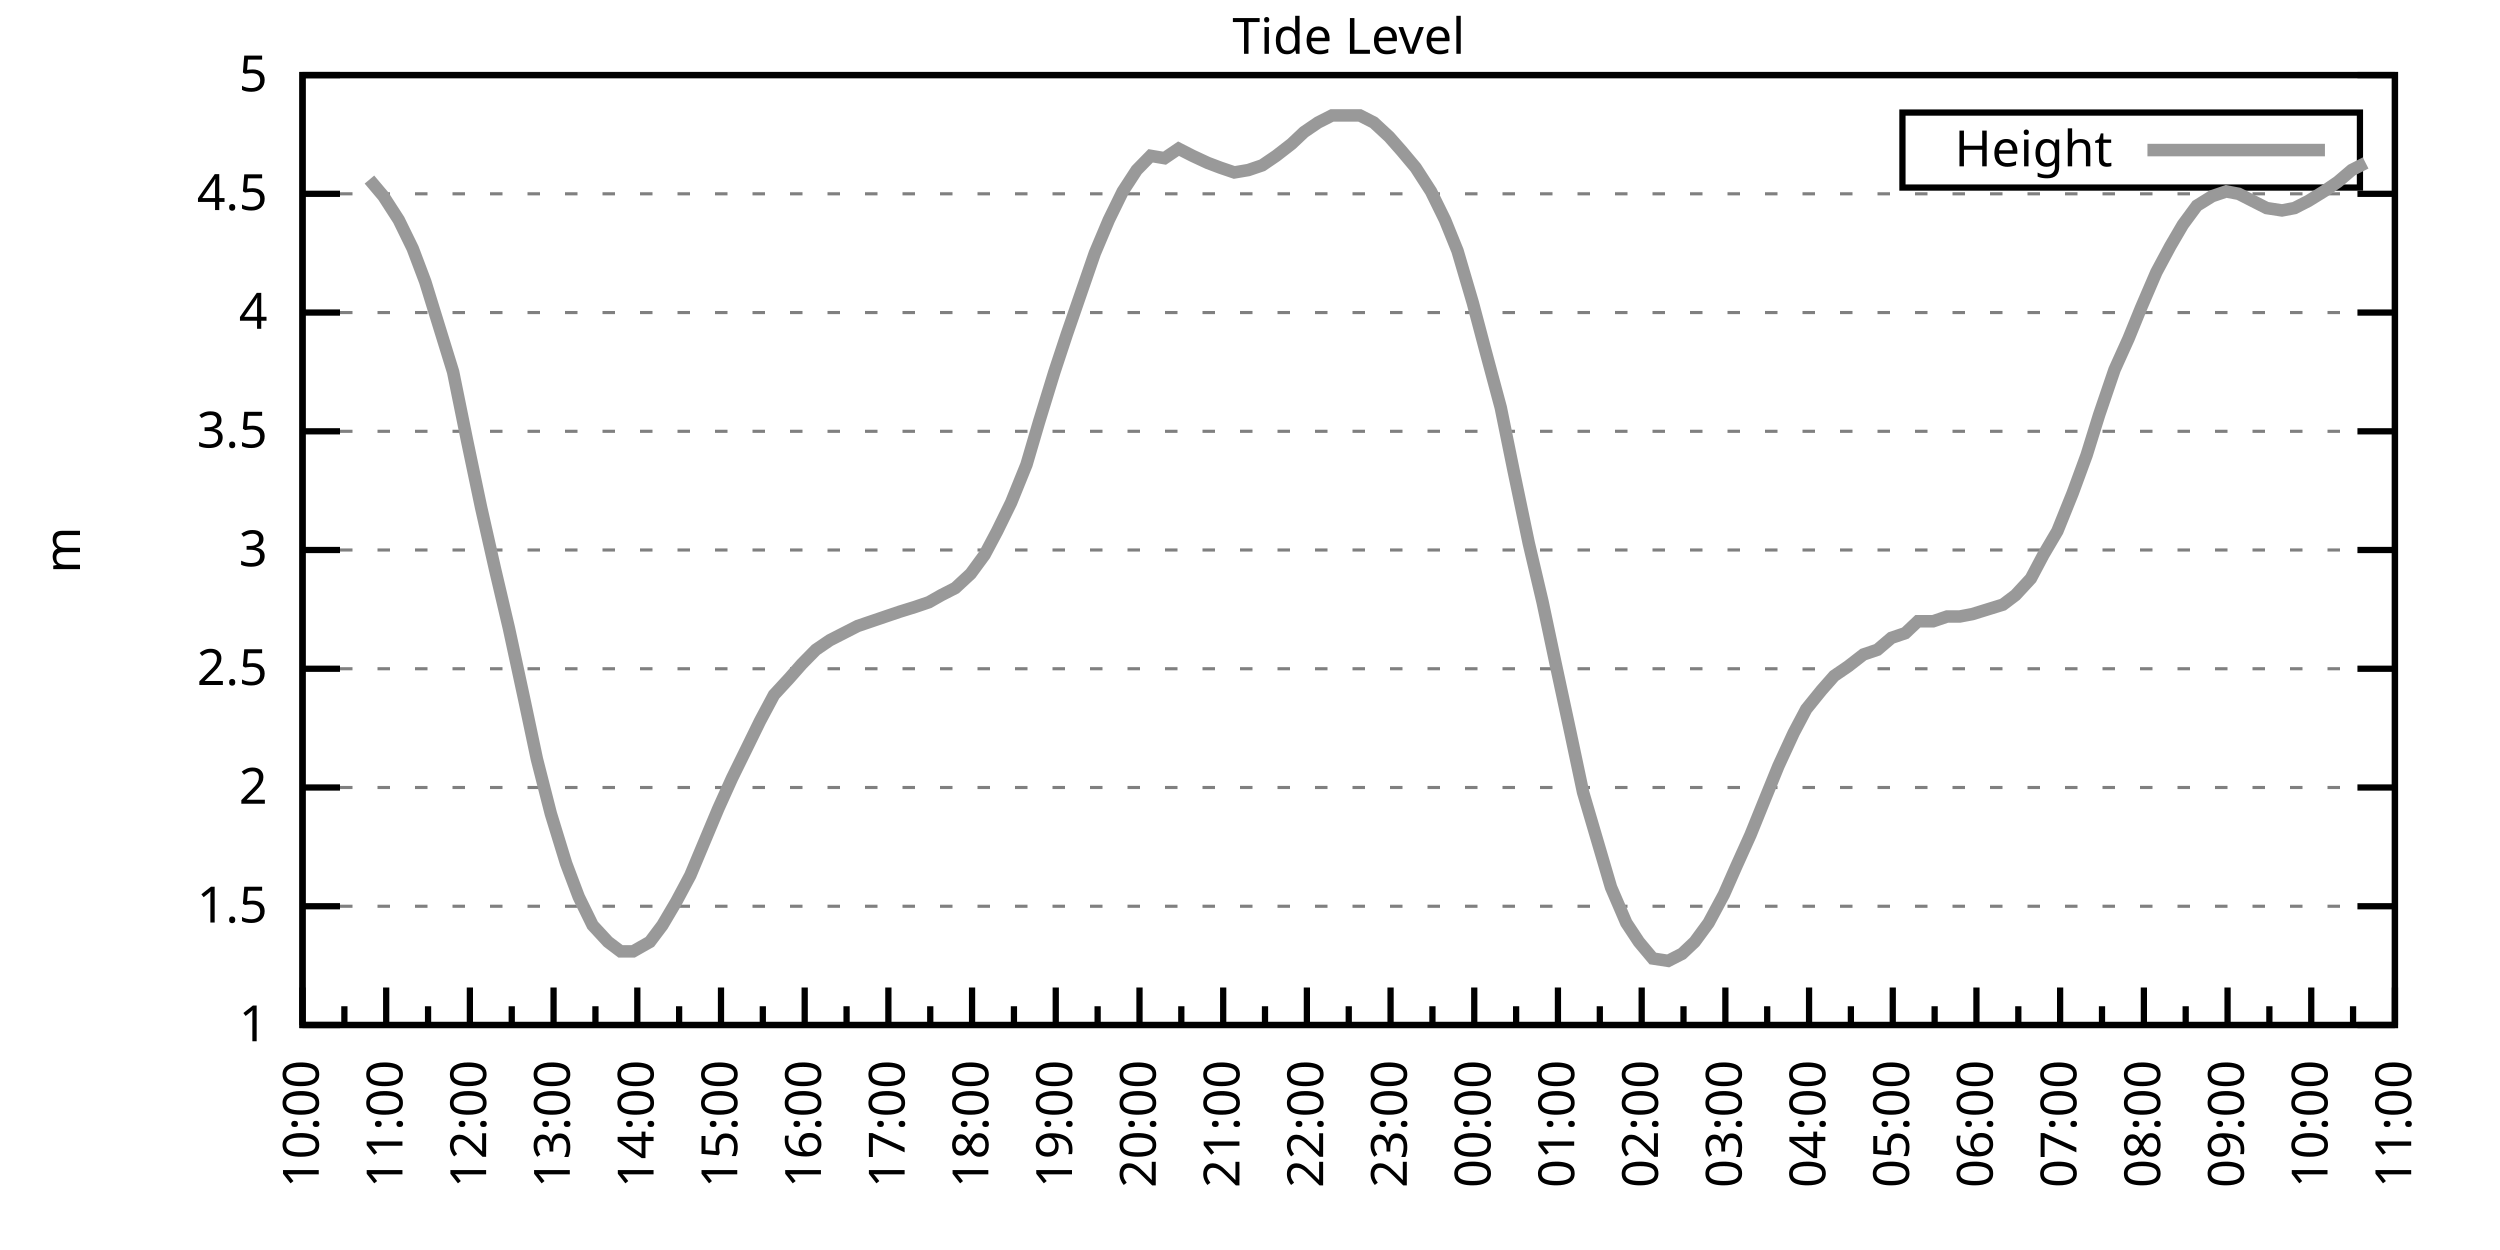
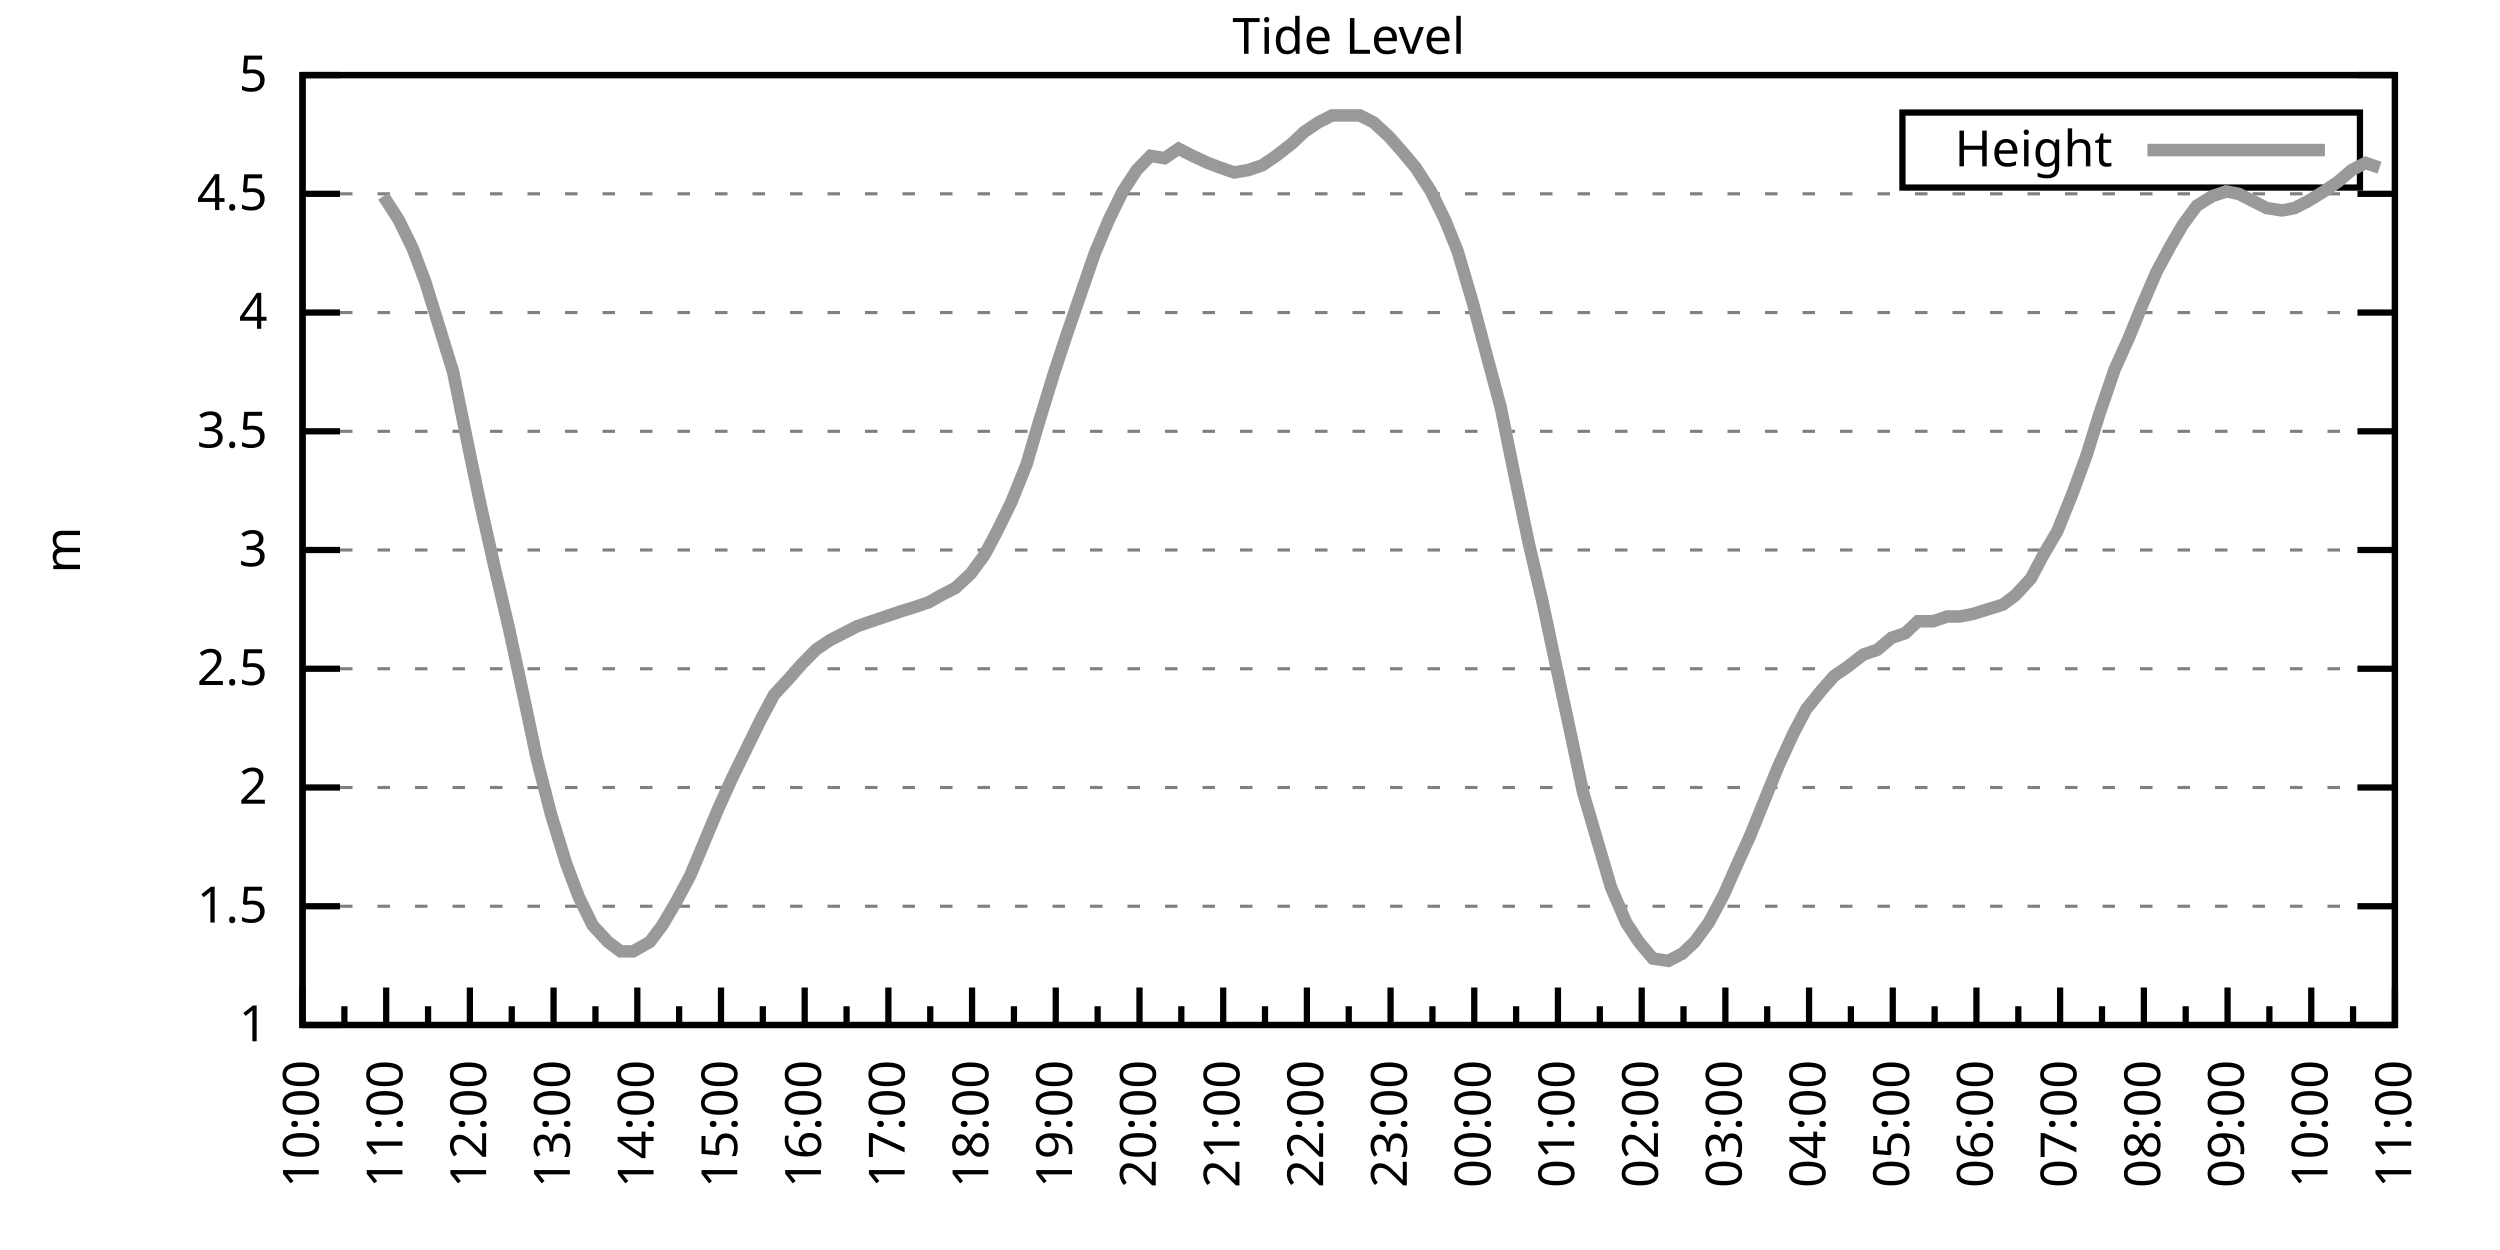
<svg xmlns="http://www.w3.org/2000/svg" xmlns:xlink="http://www.w3.org/1999/xlink" width="400" height="200" viewBox="0 0 400 200">
  <g id="gnuplot_canvas">
    <rect x="0" y="0" width="400" height="200" fill="none" />
    <defs>
      <circle id="gpDot" r="0.5" stroke-width="0.5" stroke="currentColor" />
      <path id="gpPt0" stroke-width="0.333" stroke="currentColor" d="M-1,0 h2 M0,-1 v2" />
      <path id="gpPt1" stroke-width="0.333" stroke="currentColor" d="M-1,-1 L1,1 M1,-1 L-1,1" />
      <path id="gpPt2" stroke-width="0.333" stroke="currentColor" d="M-1,0 L1,0 M0,-1 L0,1 M-1,-1 L1,1 M-1,1 L1,-1" />
      <rect id="gpPt3" stroke-width="0.333" stroke="currentColor" x="-1" y="-1" width="2" height="2" />
      <rect id="gpPt4" stroke-width="0.333" stroke="currentColor" fill="currentColor" x="-1" y="-1" width="2" height="2" />
      <circle id="gpPt5" stroke-width="0.333" stroke="currentColor" cx="0" cy="0" r="1" />
      <use xlink:href="#gpPt5" id="gpPt6" fill="currentColor" stroke="none" />
      <path id="gpPt7" stroke-width="0.333" stroke="currentColor" d="M0,-1.33 L-1.33,0.67 L1.33,0.67 z" />
      <use xlink:href="#gpPt7" id="gpPt8" fill="currentColor" stroke="none" />
      <use xlink:href="#gpPt7" id="gpPt9" stroke="currentColor" transform="rotate(180)" />
      <use xlink:href="#gpPt9" id="gpPt10" fill="currentColor" stroke="none" />
      <use xlink:href="#gpPt3" id="gpPt11" stroke="currentColor" transform="rotate(45)" />
      <use xlink:href="#gpPt11" id="gpPt12" fill="currentColor" stroke="none" />
      <path id="gpPt13" stroke-width="0.333" stroke="currentColor" d="M0,1.330 L1.265,0.411 L0.782,-1.067 L-0.782,-1.076 L-1.265,0.411 z" />
      <use xlink:href="#gpPt13" id="gpPt14" fill="currentColor" stroke="none" />
      <filter id="textbox" filterUnits="objectBoundingBox" x="0" y="0" height="1" width="1">
        <feFlood flood-color="white" flood-opacity="1" result="bgnd" />
        <feComposite in="SourceGraphic" in2="bgnd" operator="atop" />
      </filter>
      <filter id="greybox" filterUnits="objectBoundingBox" x="0" y="0" height="1" width="1">
        <feFlood flood-color="lightgrey" flood-opacity="1" result="grey" />
        <feComposite in="SourceGraphic" in2="grey" operator="atop" />
      </filter>
    </defs>
    <g fill="none" color="white" stroke="currentColor" stroke-width="1.00" stroke-linecap="butt" stroke-linejoin="miter">
</g>
    <g fill="none" color="black" stroke="currentColor" stroke-width="1.00" stroke-linecap="butt" stroke-linejoin="miter">
      <g stroke="none" shape-rendering="crispEdges">
        <polygon fill="rgb(255, 255, 255)" points="48.40,164.00 383.18,164.00 383.18,12.02 48.40,12.02 " />
      </g>
    </g>
    <g fill="none" color="black" stroke="currentColor" stroke-width="1.00" stroke-linecap="butt" stroke-linejoin="miter">
</g>
    <g fill="none" color="black" stroke="black" stroke-width="0.50" stroke-linecap="butt" stroke-linejoin="miter">
</g>
    <g fill="none" color="gray" stroke="currentColor" stroke-width="0.50" stroke-linecap="butt" stroke-linejoin="miter">
      <path stroke="gray" stroke-dasharray="2,4" class="gridline" d="M48.40,164.00 L383.19,164.00  " />
    </g>
    <g fill="none" color="gray" stroke="gray" stroke-width="1.00" stroke-linecap="butt" stroke-linejoin="miter">
</g>
    <g fill="none" color="black" stroke="currentColor" stroke-width="1.00" stroke-linecap="butt" stroke-linejoin="miter">
      <path stroke="black" d="M48.40,164.00 L54.40,164.00 M383.19,164.00 L377.19,164.00  " />
      <g transform="translate(42.80,166.60)" stroke="none" fill="black" font-family="Sans" font-size="8.00" text-anchor="end">
        <text>
          <tspan font-family="Sans"> 1</tspan>
        </text>
      </g>
    </g>
    <g fill="none" color="black" stroke="currentColor" stroke-width="1.00" stroke-linecap="butt" stroke-linejoin="miter">
</g>
    <g fill="none" color="black" stroke="black" stroke-width="0.50" stroke-linecap="butt" stroke-linejoin="miter">
</g>
    <g fill="none" color="gray" stroke="currentColor" stroke-width="0.50" stroke-linecap="butt" stroke-linejoin="miter">
      <path stroke="gray" stroke-dasharray="2,4" class="gridline" d="M48.40,145.00 L383.19,145.00  " />
    </g>
    <g fill="none" color="gray" stroke="gray" stroke-width="1.00" stroke-linecap="butt" stroke-linejoin="miter">
</g>
    <g fill="none" color="black" stroke="currentColor" stroke-width="1.00" stroke-linecap="butt" stroke-linejoin="miter">
      <path stroke="black" d="M48.40,145.00 L54.40,145.00 M383.19,145.00 L377.19,145.00  " />
      <g transform="translate(42.80,147.60)" stroke="none" fill="black" font-family="Sans" font-size="8.00" text-anchor="end">
        <text>
          <tspan font-family="Sans"> 1.5</tspan>
        </text>
      </g>
    </g>
    <g fill="none" color="black" stroke="currentColor" stroke-width="1.00" stroke-linecap="butt" stroke-linejoin="miter">
</g>
    <g fill="none" color="black" stroke="black" stroke-width="0.50" stroke-linecap="butt" stroke-linejoin="miter">
</g>
    <g fill="none" color="gray" stroke="currentColor" stroke-width="0.50" stroke-linecap="butt" stroke-linejoin="miter">
      <path stroke="gray" stroke-dasharray="2,4" class="gridline" d="M48.40,126.00 L383.19,126.00  " />
    </g>
    <g fill="none" color="gray" stroke="gray" stroke-width="1.00" stroke-linecap="butt" stroke-linejoin="miter">
</g>
    <g fill="none" color="black" stroke="currentColor" stroke-width="1.00" stroke-linecap="butt" stroke-linejoin="miter">
      <path stroke="black" d="M48.40,126.00 L54.40,126.00 M383.19,126.00 L377.19,126.00  " />
      <g transform="translate(42.80,128.60)" stroke="none" fill="black" font-family="Sans" font-size="8.00" text-anchor="end">
        <text>
          <tspan font-family="Sans"> 2</tspan>
        </text>
      </g>
    </g>
    <g fill="none" color="black" stroke="currentColor" stroke-width="1.00" stroke-linecap="butt" stroke-linejoin="miter">
</g>
    <g fill="none" color="black" stroke="black" stroke-width="0.50" stroke-linecap="butt" stroke-linejoin="miter">
</g>
    <g fill="none" color="gray" stroke="currentColor" stroke-width="0.50" stroke-linecap="butt" stroke-linejoin="miter">
      <path stroke="gray" stroke-dasharray="2,4" class="gridline" d="M48.40,107.00 L383.19,107.00  " />
    </g>
    <g fill="none" color="gray" stroke="gray" stroke-width="1.00" stroke-linecap="butt" stroke-linejoin="miter">
</g>
    <g fill="none" color="black" stroke="currentColor" stroke-width="1.00" stroke-linecap="butt" stroke-linejoin="miter">
      <path stroke="black" d="M48.40,107.00 L54.40,107.00 M383.19,107.00 L377.19,107.00  " />
      <g transform="translate(42.80,109.60)" stroke="none" fill="black" font-family="Sans" font-size="8.00" text-anchor="end">
        <text>
          <tspan font-family="Sans"> 2.5</tspan>
        </text>
      </g>
    </g>
    <g fill="none" color="black" stroke="currentColor" stroke-width="1.00" stroke-linecap="butt" stroke-linejoin="miter">
</g>
    <g fill="none" color="black" stroke="black" stroke-width="0.50" stroke-linecap="butt" stroke-linejoin="miter">
</g>
    <g fill="none" color="gray" stroke="currentColor" stroke-width="0.50" stroke-linecap="butt" stroke-linejoin="miter">
      <path stroke="gray" stroke-dasharray="2,4" class="gridline" d="M48.40,88.00 L383.19,88.00  " />
    </g>
    <g fill="none" color="gray" stroke="gray" stroke-width="1.00" stroke-linecap="butt" stroke-linejoin="miter">
</g>
    <g fill="none" color="black" stroke="currentColor" stroke-width="1.00" stroke-linecap="butt" stroke-linejoin="miter">
      <path stroke="black" d="M48.40,88.00 L54.40,88.00 M383.19,88.00 L377.19,88.00  " />
      <g transform="translate(42.80,90.60)" stroke="none" fill="black" font-family="Sans" font-size="8.00" text-anchor="end">
        <text>
          <tspan font-family="Sans"> 3</tspan>
        </text>
      </g>
    </g>
    <g fill="none" color="black" stroke="currentColor" stroke-width="1.00" stroke-linecap="butt" stroke-linejoin="miter">
</g>
    <g fill="none" color="black" stroke="black" stroke-width="0.50" stroke-linecap="butt" stroke-linejoin="miter">
</g>
    <g fill="none" color="gray" stroke="currentColor" stroke-width="0.50" stroke-linecap="butt" stroke-linejoin="miter">
      <path stroke="gray" stroke-dasharray="2,4" class="gridline" d="M48.40,69.01 L383.19,69.01  " />
    </g>
    <g fill="none" color="gray" stroke="gray" stroke-width="1.00" stroke-linecap="butt" stroke-linejoin="miter">
</g>
    <g fill="none" color="black" stroke="currentColor" stroke-width="1.00" stroke-linecap="butt" stroke-linejoin="miter">
      <path stroke="black" d="M48.40,69.01 L54.40,69.01 M383.19,69.01 L377.19,69.01  " />
      <g transform="translate(42.80,71.61)" stroke="none" fill="black" font-family="Sans" font-size="8.00" text-anchor="end">
        <text>
          <tspan font-family="Sans"> 3.5</tspan>
        </text>
      </g>
    </g>
    <g fill="none" color="black" stroke="currentColor" stroke-width="1.00" stroke-linecap="butt" stroke-linejoin="miter">
</g>
    <g fill="none" color="black" stroke="black" stroke-width="0.50" stroke-linecap="butt" stroke-linejoin="miter">
</g>
    <g fill="none" color="gray" stroke="currentColor" stroke-width="0.50" stroke-linecap="butt" stroke-linejoin="miter">
      <path stroke="gray" stroke-dasharray="2,4" class="gridline" d="M48.40,50.01 L383.19,50.01  " />
    </g>
    <g fill="none" color="gray" stroke="gray" stroke-width="1.00" stroke-linecap="butt" stroke-linejoin="miter">
</g>
    <g fill="none" color="black" stroke="currentColor" stroke-width="1.00" stroke-linecap="butt" stroke-linejoin="miter">
      <path stroke="black" d="M48.40,50.01 L54.40,50.01 M383.19,50.01 L377.19,50.01  " />
      <g transform="translate(42.80,52.61)" stroke="none" fill="black" font-family="Sans" font-size="8.00" text-anchor="end">
        <text>
          <tspan font-family="Sans"> 4</tspan>
        </text>
      </g>
    </g>
    <g fill="none" color="black" stroke="currentColor" stroke-width="1.00" stroke-linecap="butt" stroke-linejoin="miter">
</g>
    <g fill="none" color="black" stroke="black" stroke-width="0.50" stroke-linecap="butt" stroke-linejoin="miter">
</g>
    <g fill="none" color="gray" stroke="currentColor" stroke-width="0.50" stroke-linecap="butt" stroke-linejoin="miter">
      <path stroke="gray" stroke-dasharray="2,4" class="gridline" d="M48.40,31.01 L383.19,31.01  " />
    </g>
    <g fill="none" color="gray" stroke="gray" stroke-width="1.00" stroke-linecap="butt" stroke-linejoin="miter">
</g>
    <g fill="none" color="black" stroke="currentColor" stroke-width="1.00" stroke-linecap="butt" stroke-linejoin="miter">
      <path stroke="black" d="M48.40,31.01 L54.40,31.01 M383.19,31.01 L377.19,31.01  " />
      <g transform="translate(42.80,33.61)" stroke="none" fill="black" font-family="Sans" font-size="8.00" text-anchor="end">
        <text>
          <tspan font-family="Sans"> 4.5</tspan>
        </text>
      </g>
    </g>
    <g fill="none" color="black" stroke="currentColor" stroke-width="1.00" stroke-linecap="butt" stroke-linejoin="miter">
</g>
    <g fill="none" color="black" stroke="black" stroke-width="0.50" stroke-linecap="butt" stroke-linejoin="miter">
</g>
    <g fill="none" color="gray" stroke="currentColor" stroke-width="0.50" stroke-linecap="butt" stroke-linejoin="miter">
      <path stroke="gray" stroke-dasharray="2,4" class="gridline" d="M48.40,12.01 L383.19,12.01  " />
    </g>
    <g fill="none" color="gray" stroke="gray" stroke-width="1.00" stroke-linecap="butt" stroke-linejoin="miter">
</g>
    <g fill="none" color="black" stroke="currentColor" stroke-width="1.00" stroke-linecap="butt" stroke-linejoin="miter">
      <path stroke="black" d="M48.40,12.01 L54.40,12.01 M383.19,12.01 L377.19,12.01  " />
      <g transform="translate(42.80,14.61)" stroke="none" fill="black" font-family="Sans" font-size="8.00" text-anchor="end">
        <text>
          <tspan font-family="Sans"> 5</tspan>
        </text>
      </g>
    </g>
    <g fill="none" color="black" stroke="currentColor" stroke-width="1.00" stroke-linecap="butt" stroke-linejoin="miter">
      <path stroke="black" d="M48.40,164.00 L48.40,158.00  " />
      <g transform="translate(51.00,169.60) rotate(270)" stroke="none" fill="black" font-family="Sans" font-size="8.00" text-anchor="end">
        <text>
          <tspan font-family="Sans">10:00</tspan>
        </text>
      </g>
    </g>
    <g fill="none" color="black" stroke="currentColor" stroke-width="1.00" stroke-linecap="butt" stroke-linejoin="miter">
      <path stroke="black" d="M55.10,164.00 L55.10,161.00 M61.79,164.00 L61.79,158.00  " />
      <g transform="translate(64.39,169.60) rotate(270)" stroke="none" fill="black" font-family="Sans" font-size="8.00" text-anchor="end">
        <text>
          <tspan font-family="Sans">11:00</tspan>
        </text>
      </g>
    </g>
    <g fill="none" color="black" stroke="currentColor" stroke-width="1.00" stroke-linecap="butt" stroke-linejoin="miter">
      <path stroke="black" d="M68.49,164.00 L68.49,161.00 M75.18,164.00 L75.18,158.00  " />
      <g transform="translate(77.78,169.60) rotate(270)" stroke="none" fill="black" font-family="Sans" font-size="8.00" text-anchor="end">
        <text>
          <tspan font-family="Sans">12:00</tspan>
        </text>
      </g>
    </g>
    <g fill="none" color="black" stroke="currentColor" stroke-width="1.00" stroke-linecap="butt" stroke-linejoin="miter">
      <path stroke="black" d="M81.88,164.00 L81.88,161.00 M88.57,164.00 L88.57,158.00  " />
      <g transform="translate(91.17,169.60) rotate(270)" stroke="none" fill="black" font-family="Sans" font-size="8.00" text-anchor="end">
        <text>
          <tspan font-family="Sans">13:00</tspan>
        </text>
      </g>
    </g>
    <g fill="none" color="black" stroke="currentColor" stroke-width="1.00" stroke-linecap="butt" stroke-linejoin="miter">
      <path stroke="black" d="M95.27,164.00 L95.27,161.00 M101.97,164.00 L101.97,158.00  " />
      <g transform="translate(104.57,169.60) rotate(270)" stroke="none" fill="black" font-family="Sans" font-size="8.00" text-anchor="end">
        <text>
          <tspan font-family="Sans">14:00</tspan>
        </text>
      </g>
    </g>
    <g fill="none" color="black" stroke="currentColor" stroke-width="1.00" stroke-linecap="butt" stroke-linejoin="miter">
      <path stroke="black" d="M108.66,164.00 L108.66,161.00 M115.36,164.00 L115.36,158.00  " />
      <g transform="translate(117.96,169.60) rotate(270)" stroke="none" fill="black" font-family="Sans" font-size="8.00" text-anchor="end">
        <text>
          <tspan font-family="Sans">15:00</tspan>
        </text>
      </g>
    </g>
    <g fill="none" color="black" stroke="currentColor" stroke-width="1.00" stroke-linecap="butt" stroke-linejoin="miter">
      <path stroke="black" d="M122.05,164.00 L122.05,161.00 M128.75,164.00 L128.75,158.00  " />
      <g transform="translate(131.35,169.60) rotate(270)" stroke="none" fill="black" font-family="Sans" font-size="8.00" text-anchor="end">
        <text>
          <tspan font-family="Sans">16:00</tspan>
        </text>
      </g>
    </g>
    <g fill="none" color="black" stroke="currentColor" stroke-width="1.00" stroke-linecap="butt" stroke-linejoin="miter">
      <path stroke="black" d="M135.45,164.00 L135.45,161.00 M142.14,164.00 L142.14,158.00  " />
      <g transform="translate(144.74,169.60) rotate(270)" stroke="none" fill="black" font-family="Sans" font-size="8.00" text-anchor="end">
        <text>
          <tspan font-family="Sans">17:00</tspan>
        </text>
      </g>
    </g>
    <g fill="none" color="black" stroke="currentColor" stroke-width="1.00" stroke-linecap="butt" stroke-linejoin="miter">
      <path stroke="black" d="M148.84,164.00 L148.84,161.00 M155.53,164.00 L155.53,158.00  " />
      <g transform="translate(158.13,169.60) rotate(270)" stroke="none" fill="black" font-family="Sans" font-size="8.00" text-anchor="end">
        <text>
          <tspan font-family="Sans">18:00</tspan>
        </text>
      </g>
    </g>
    <g fill="none" color="black" stroke="currentColor" stroke-width="1.00" stroke-linecap="butt" stroke-linejoin="miter">
      <path stroke="black" d="M162.23,164.00 L162.23,161.00 M168.92,164.00 L168.92,158.00  " />
      <g transform="translate(171.52,169.60) rotate(270)" stroke="none" fill="black" font-family="Sans" font-size="8.00" text-anchor="end">
        <text>
          <tspan font-family="Sans">19:00</tspan>
        </text>
      </g>
    </g>
    <g fill="none" color="black" stroke="currentColor" stroke-width="1.00" stroke-linecap="butt" stroke-linejoin="miter">
      <path stroke="black" d="M175.62,164.00 L175.62,161.00 M182.32,164.00 L182.32,158.00  " />
      <g transform="translate(184.92,169.60) rotate(270)" stroke="none" fill="black" font-family="Sans" font-size="8.00" text-anchor="end">
        <text>
          <tspan font-family="Sans">20:00</tspan>
        </text>
      </g>
    </g>
    <g fill="none" color="black" stroke="currentColor" stroke-width="1.00" stroke-linecap="butt" stroke-linejoin="miter">
      <path stroke="black" d="M189.01,164.00 L189.01,161.00 M195.71,164.00 L195.71,158.00  " />
      <g transform="translate(198.31,169.60) rotate(270)" stroke="none" fill="black" font-family="Sans" font-size="8.00" text-anchor="end">
        <text>
          <tspan font-family="Sans">21:00</tspan>
        </text>
      </g>
    </g>
    <g fill="none" color="black" stroke="currentColor" stroke-width="1.00" stroke-linecap="butt" stroke-linejoin="miter">
      <path stroke="black" d="M202.40,164.00 L202.40,161.00 M209.10,164.00 L209.10,158.00  " />
      <g transform="translate(211.70,169.60) rotate(270)" stroke="none" fill="black" font-family="Sans" font-size="8.00" text-anchor="end">
        <text>
          <tspan font-family="Sans">22:00</tspan>
        </text>
      </g>
    </g>
    <g fill="none" color="black" stroke="currentColor" stroke-width="1.00" stroke-linecap="butt" stroke-linejoin="miter">
      <path stroke="black" d="M215.80,164.00 L215.80,161.00 M222.49,164.00 L222.49,158.00  " />
      <g transform="translate(225.09,169.60) rotate(270)" stroke="none" fill="black" font-family="Sans" font-size="8.00" text-anchor="end">
        <text>
          <tspan font-family="Sans">23:00</tspan>
        </text>
      </g>
    </g>
    <g fill="none" color="black" stroke="currentColor" stroke-width="1.00" stroke-linecap="butt" stroke-linejoin="miter">
      <path stroke="black" d="M229.19,164.00 L229.19,161.00 M235.88,164.00 L235.88,158.00  " />
      <g transform="translate(238.48,169.60) rotate(270)" stroke="none" fill="black" font-family="Sans" font-size="8.00" text-anchor="end">
        <text>
          <tspan font-family="Sans">00:00</tspan>
        </text>
      </g>
    </g>
    <g fill="none" color="black" stroke="currentColor" stroke-width="1.00" stroke-linecap="butt" stroke-linejoin="miter">
      <path stroke="black" d="M242.58,164.00 L242.58,161.00 M249.27,164.00 L249.27,158.00  " />
      <g transform="translate(251.87,169.60) rotate(270)" stroke="none" fill="black" font-family="Sans" font-size="8.00" text-anchor="end">
        <text>
          <tspan font-family="Sans">01:00</tspan>
        </text>
      </g>
    </g>
    <g fill="none" color="black" stroke="currentColor" stroke-width="1.00" stroke-linecap="butt" stroke-linejoin="miter">
      <path stroke="black" d="M255.97,164.00 L255.97,161.00 M262.67,164.00 L262.67,158.00  " />
      <g transform="translate(265.27,169.60) rotate(270)" stroke="none" fill="black" font-family="Sans" font-size="8.00" text-anchor="end">
        <text>
          <tspan font-family="Sans">02:00</tspan>
        </text>
      </g>
    </g>
    <g fill="none" color="black" stroke="currentColor" stroke-width="1.00" stroke-linecap="butt" stroke-linejoin="miter">
      <path stroke="black" d="M269.36,164.00 L269.36,161.00 M276.06,164.00 L276.06,158.00  " />
      <g transform="translate(278.66,169.60) rotate(270)" stroke="none" fill="black" font-family="Sans" font-size="8.00" text-anchor="end">
        <text>
          <tspan font-family="Sans">03:00</tspan>
        </text>
      </g>
    </g>
    <g fill="none" color="black" stroke="currentColor" stroke-width="1.00" stroke-linecap="butt" stroke-linejoin="miter">
      <path stroke="black" d="M282.75,164.00 L282.75,161.00 M289.45,164.00 L289.45,158.00  " />
      <g transform="translate(292.05,169.60) rotate(270)" stroke="none" fill="black" font-family="Sans" font-size="8.00" text-anchor="end">
        <text>
          <tspan font-family="Sans">04:00</tspan>
        </text>
      </g>
    </g>
    <g fill="none" color="black" stroke="currentColor" stroke-width="1.00" stroke-linecap="butt" stroke-linejoin="miter">
      <path stroke="black" d="M296.14,164.00 L296.14,161.00 M302.84,164.00 L302.84,158.00  " />
      <g transform="translate(305.44,169.60) rotate(270)" stroke="none" fill="black" font-family="Sans" font-size="8.00" text-anchor="end">
        <text>
          <tspan font-family="Sans">05:00</tspan>
        </text>
      </g>
    </g>
    <g fill="none" color="black" stroke="currentColor" stroke-width="1.00" stroke-linecap="butt" stroke-linejoin="miter">
      <path stroke="black" d="M309.54,164.00 L309.54,161.00 M316.23,164.00 L316.23,158.00  " />
      <g transform="translate(318.83,169.60) rotate(270)" stroke="none" fill="black" font-family="Sans" font-size="8.00" text-anchor="end">
        <text>
          <tspan font-family="Sans">06:00</tspan>
        </text>
      </g>
    </g>
    <g fill="none" color="black" stroke="currentColor" stroke-width="1.00" stroke-linecap="butt" stroke-linejoin="miter">
      <path stroke="black" d="M322.93,164.00 L322.93,161.00 M329.62,164.00 L329.62,158.00  " />
      <g transform="translate(332.22,169.60) rotate(270)" stroke="none" fill="black" font-family="Sans" font-size="8.00" text-anchor="end">
        <text>
          <tspan font-family="Sans">07:00</tspan>
        </text>
      </g>
    </g>
    <g fill="none" color="black" stroke="currentColor" stroke-width="1.00" stroke-linecap="butt" stroke-linejoin="miter">
      <path stroke="black" d="M336.32,164.00 L336.32,161.00 M343.02,164.00 L343.02,158.00  " />
      <g transform="translate(345.62,169.60) rotate(270)" stroke="none" fill="black" font-family="Sans" font-size="8.00" text-anchor="end">
        <text>
          <tspan font-family="Sans">08:00</tspan>
        </text>
      </g>
    </g>
    <g fill="none" color="black" stroke="currentColor" stroke-width="1.00" stroke-linecap="butt" stroke-linejoin="miter">
      <path stroke="black" d="M349.71,164.00 L349.71,161.00 M356.41,164.00 L356.41,158.00  " />
      <g transform="translate(359.01,169.60) rotate(270)" stroke="none" fill="black" font-family="Sans" font-size="8.00" text-anchor="end">
        <text>
          <tspan font-family="Sans">09:00</tspan>
        </text>
      </g>
    </g>
    <g fill="none" color="black" stroke="currentColor" stroke-width="1.00" stroke-linecap="butt" stroke-linejoin="miter">
      <path stroke="black" d="M363.10,164.00 L363.10,161.00 M369.80,164.00 L369.80,158.00  " />
      <g transform="translate(372.40,169.60) rotate(270)" stroke="none" fill="black" font-family="Sans" font-size="8.00" text-anchor="end">
        <text>
          <tspan font-family="Sans">10:00</tspan>
        </text>
      </g>
    </g>
    <g fill="none" color="black" stroke="currentColor" stroke-width="1.00" stroke-linecap="butt" stroke-linejoin="miter">
      <path stroke="black" d="M376.49,164.00 L376.49,161.00 M383.19,164.00 L383.19,158.00  " />
      <g transform="translate(385.79,169.60) rotate(270)" stroke="none" fill="black" font-family="Sans" font-size="8.00" text-anchor="end">
        <text>
          <tspan font-family="Sans">11:00</tspan>
        </text>
      </g>
    </g>
    <g fill="none" color="black" stroke="currentColor" stroke-width="1.00" stroke-linecap="butt" stroke-linejoin="miter">
</g>
    <g fill="none" color="black" stroke="currentColor" stroke-width="1.00" stroke-linecap="butt" stroke-linejoin="miter">
      <path stroke="black" d="M48.40,12.01 L48.40,164.00 L383.19,164.00 L383.19,12.01 L48.40,12.01 Z  " />
    </g>
    <g fill="none" color="black" stroke="currentColor" stroke-width="1.00" stroke-linecap="butt" stroke-linejoin="miter">
      <g transform="translate(12.80,88.01) rotate(270)" stroke="none" fill="black" font-family="Sans" font-size="8.00" text-anchor="middle">
        <text>
          <tspan font-family="Sans">m</tspan>
        </text>
      </g>
    </g>
    <g fill="none" color="black" stroke="currentColor" stroke-width="1.00" stroke-linecap="butt" stroke-linejoin="miter">
</g>
    <g fill="none" color="black" stroke="currentColor" stroke-width="1.00" stroke-linecap="butt" stroke-linejoin="miter">
      <path stroke="black" d="M304.39,30.01 L304.39,18.01 L377.59,18.01 L377.59,30.01 L304.39,30.01 Z  " />
    </g>
    <g id="Tide_level_plot_1">
      <g fill="none" color="white" stroke="black" stroke-width="2.00" stroke-linecap="butt" stroke-linejoin="miter">
</g>
      <g fill="none" color="black" stroke="currentColor" stroke-width="2.00" stroke-linecap="butt" stroke-linejoin="miter">
        <g transform="translate(337.99,26.61)" stroke="none" fill="black" font-family="Sans" font-size="8.00" text-anchor="end">
          <text>
            <tspan font-family="Sans">Height</tspan>
          </text>
        </g>
      </g>
      <g fill="none" color="black" stroke="currentColor" stroke-width="2.00" stroke-linecap="butt" stroke-linejoin="miter">
-         <path stroke="rgb(153, 153, 153)" d="M343.59,24.01 L371.99,24.01 M59.11,28.73 L61.35,31.39 L63.80,35.19 L66.03,39.75 L68.04,45.07 L70.27,52.29   L72.50,59.51 L74.74,70.53 L76.97,81.17 L79.20,91.04 L81.43,100.54 L83.89,111.94 L85.90,121.44 L88.13,130.18   L90.58,138.16 L92.59,143.48 L94.82,148.04 L97.28,150.70 L99.29,152.22 L101.30,152.22 L103.98,150.70 L105.98,148.04   L108.22,144.24 L110.45,140.06 L112.68,134.74 L114.91,129.42 L117.14,124.48 L119.38,119.92 L121.61,115.36 L123.84,111.18   L126.29,108.52 L128.30,106.24 L130.54,103.96 L132.77,102.44 L135.00,101.30 L137.23,100.16 L139.46,99.40 L141.69,98.64   L143.93,97.88 L146.38,97.12 L148.61,96.36 L150.62,95.22 L152.85,94.08 L155.31,91.80 L157.54,88.76 L159.55,84.97   L161.78,80.41 L164.24,74.33 L166.25,67.49 L168.70,59.51 L170.71,53.43 L172.94,46.97 L175.17,40.51 L177.41,35.19   L179.64,30.63 L181.87,27.21 L184.10,24.93 L186.33,25.31 L188.57,23.79 L190.80,24.93 L193.25,26.07 L195.26,26.83   L197.49,27.59 L199.73,27.21 L201.96,26.45 L204.19,24.93 L206.64,23.03 L208.65,21.13 L210.88,19.61 L213.12,18.47   L215.35,18.47 L217.58,18.47 L219.81,19.61 L222.27,21.89 L224.28,24.17 L226.51,26.83 L228.96,30.63 L231.20,35.19   L233.20,40.13 L235.66,48.49 L237.67,56.09 L240.12,65.21 L242.13,75.09 L244.59,86.87 L246.82,96.36 L248.83,105.86   L251.28,117.26 L253.29,126.76 L255.75,135.12 L257.76,141.96 L260.21,147.66 L262.22,150.70 L264.45,153.36 L266.91,153.74   L269.14,152.60 L271.15,150.70 L273.38,147.66 L275.83,143.10 L277.84,138.54 L280.07,133.60 L282.53,127.52 L284.54,122.58   L286.99,117.26 L289.00,113.46 L291.46,110.42 L293.47,108.14 L295.70,106.62 L298.15,104.72 L300.39,103.96 L302.62,102.06   L304.85,101.30 L306.86,99.40 L309.31,99.40 L311.54,98.64 L313.55,98.64 L315.56,98.26 L318.02,97.50 L320.47,96.74   L322.48,95.22 L324.94,92.56 L326.95,88.76 L329.18,84.97 L331.63,78.89 L333.86,72.81 L335.87,66.35 L338.33,59.13   L340.56,54.19 L342.57,49.25 L345.02,43.55 L347.26,39.37 L349.26,35.95 L351.50,32.91 L353.95,31.39 L356.18,30.63   L358.19,31.01 L360.42,32.15 L362.66,33.29 L365.11,33.67 L367.12,33.29 L369.35,32.15 L371.81,30.63 L374.04,29.11   L376.27,27.21 L378.50,26.07  " />
+         <path stroke="rgb(153, 153, 153)" d="M343.59,24.01 L371.99,24.01 M61.35,31.39 L63.80,35.19 L66.03,39.75 L68.04,45.07 L70.27,52.29 L72.50,59.51   L74.74,70.53 L76.97,81.17 L79.20,91.04 L81.43,100.54 L83.89,111.94 L85.90,121.44 L88.13,130.18 L90.58,138.16   L92.59,143.48 L94.82,148.04 L97.28,150.70 L99.29,152.22 L101.30,152.22 L103.98,150.70 L105.98,148.04 L108.22,144.24   L110.45,140.06 L112.68,134.74 L114.91,129.42 L117.14,124.48 L119.38,119.92 L121.61,115.36 L123.84,111.18 L126.29,108.52   L128.30,106.24 L130.54,103.96 L132.77,102.44 L135.00,101.30 L137.23,100.16 L139.46,99.40 L141.69,98.64 L143.93,97.88   L146.38,97.12 L148.61,96.36 L150.62,95.22 L152.85,94.08 L155.31,91.80 L157.54,88.76 L159.55,84.97 L161.78,80.41   L164.24,74.33 L166.25,67.49 L168.70,59.51 L170.71,53.43 L172.94,46.97 L175.17,40.51 L177.41,35.19 L179.64,30.63   L181.87,27.21 L184.10,24.93 L186.33,25.31 L188.57,23.79 L190.80,24.93 L193.25,26.07 L195.26,26.83 L197.49,27.59   L199.73,27.21 L201.96,26.45 L204.19,24.93 L206.64,23.03 L208.65,21.13 L210.88,19.61 L213.12,18.47 L215.35,18.47   L217.58,18.47 L219.81,19.61 L222.27,21.89 L224.28,24.17 L226.51,26.83 L228.96,30.63 L231.20,35.19 L233.20,40.13   L235.66,48.49 L237.67,56.09 L240.12,65.21 L242.13,75.09 L244.59,86.87 L246.82,96.36 L248.83,105.86 L251.28,117.26   L253.29,126.76 L255.75,135.12 L257.76,141.96 L260.21,147.66 L262.22,150.70 L264.45,153.36 L266.91,153.74 L269.14,152.60   L271.15,150.70 L273.38,147.66 L275.83,143.10 L277.84,138.54 L280.07,133.60 L282.53,127.52 L284.54,122.58 L286.99,117.26   L289.00,113.46 L291.46,110.42 L293.47,108.14 L295.70,106.62 L298.15,104.72 L300.39,103.96 L302.62,102.06 L304.85,101.30   L306.86,99.40 L309.31,99.40 L311.54,98.64 L313.55,98.64 L315.56,98.26 L318.02,97.50 L320.47,96.74 L322.48,95.22   L324.94,92.56 L326.95,88.76 L329.18,84.97 L331.63,78.89 L333.86,72.81 L335.87,66.35 L338.33,59.13 L340.56,54.19   L342.57,49.25 L345.02,43.55 L347.26,39.37 L349.26,35.95 L351.50,32.91 L353.95,31.39 L356.18,30.63 L358.19,31.01   L360.42,32.15 L362.66,33.29 L365.11,33.67 L367.12,33.29 L369.35,32.15 L371.81,30.63 L374.04,29.11 L376.27,27.21   L378.50,26.07 L380.73,26.83  " />
      </g>
    </g>
    <g fill="none" color="black" stroke="currentColor" stroke-width="2.00" stroke-linecap="butt" stroke-linejoin="miter">
</g>
    <g fill="none" color="black" stroke="black" stroke-width="1.00" stroke-linecap="butt" stroke-linejoin="miter">
</g>
    <g fill="none" color="black" stroke="currentColor" stroke-width="1.00" stroke-linecap="butt" stroke-linejoin="miter">
      <path stroke="black" d="M48.40,12.01 L48.40,164.00 L383.19,164.00 L383.19,12.01 L48.40,12.01 Z  " />
    </g>
    <g fill="none" color="black" stroke="currentColor" stroke-width="1.00" stroke-linecap="butt" stroke-linejoin="miter">
      <g transform="translate(215.79,8.61)" stroke="none" fill="black" font-family="Sans" font-size="8.00" text-anchor="middle">
        <text>
          <tspan font-family="Sans">Tide Level</tspan>
        </text>
      </g>
    </g>
    <g fill="none" color="black" stroke="currentColor" stroke-width="1.00" stroke-linecap="butt" stroke-linejoin="miter">
</g>
  </g>
</svg>
